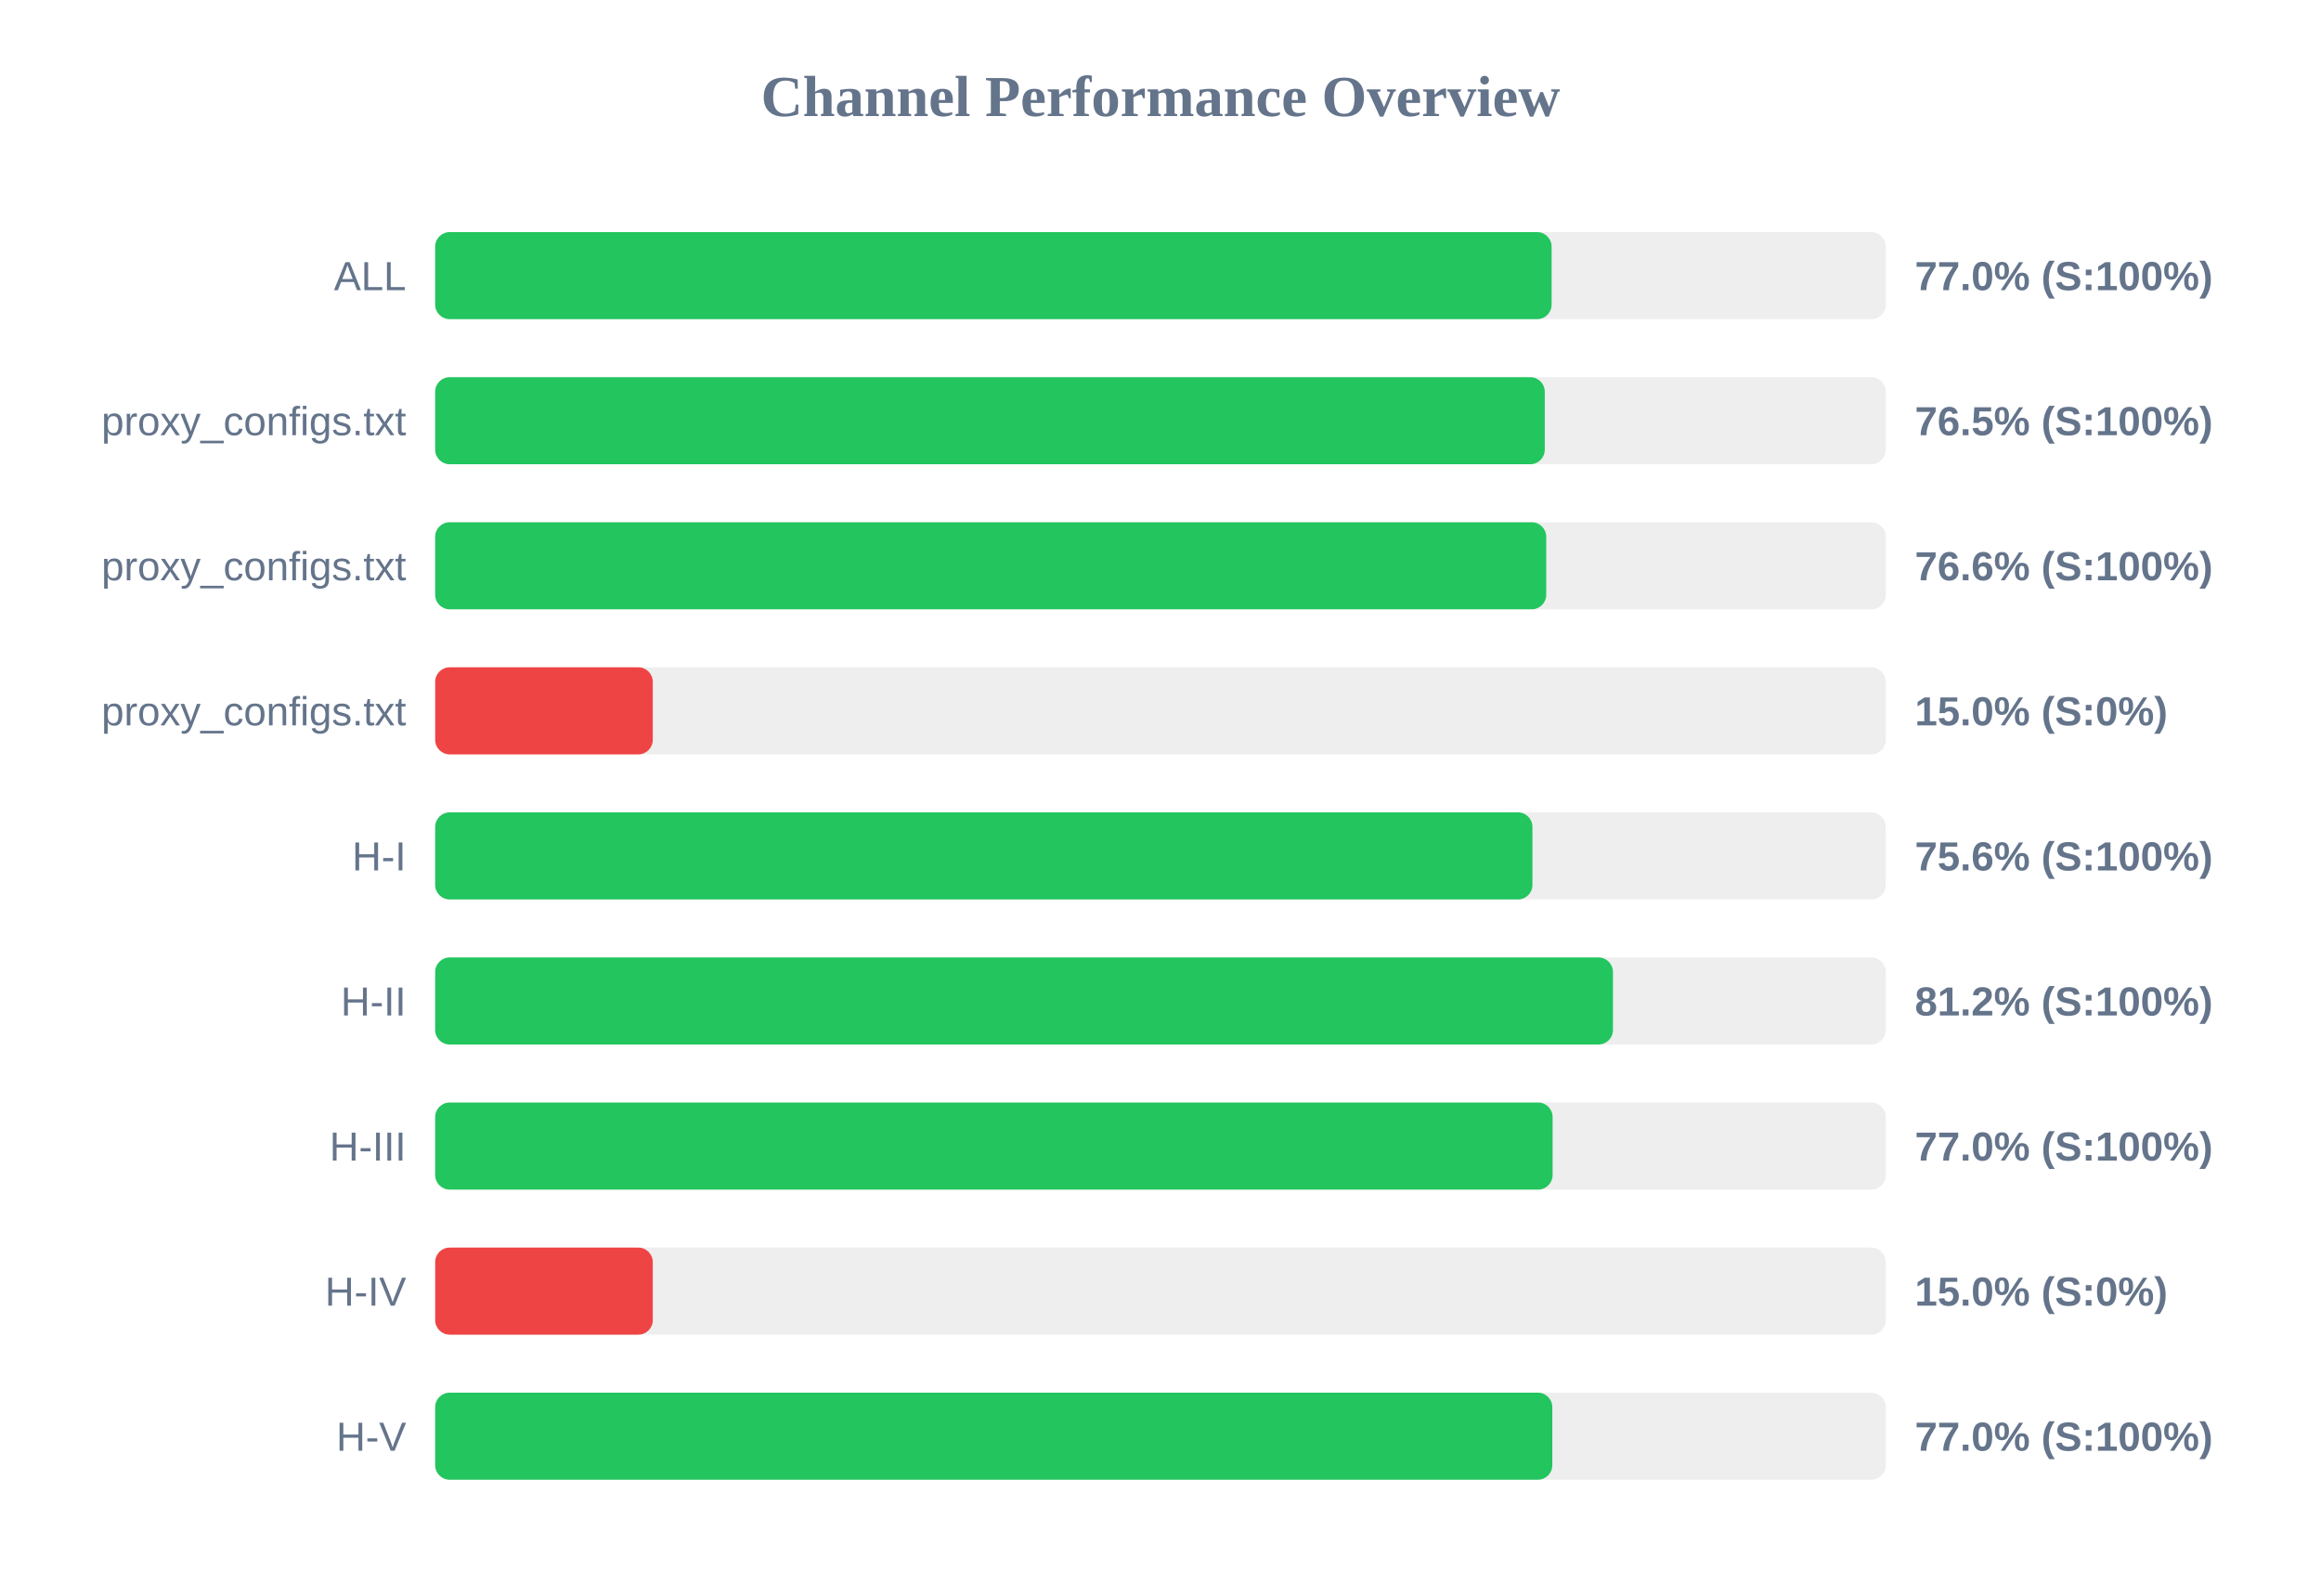
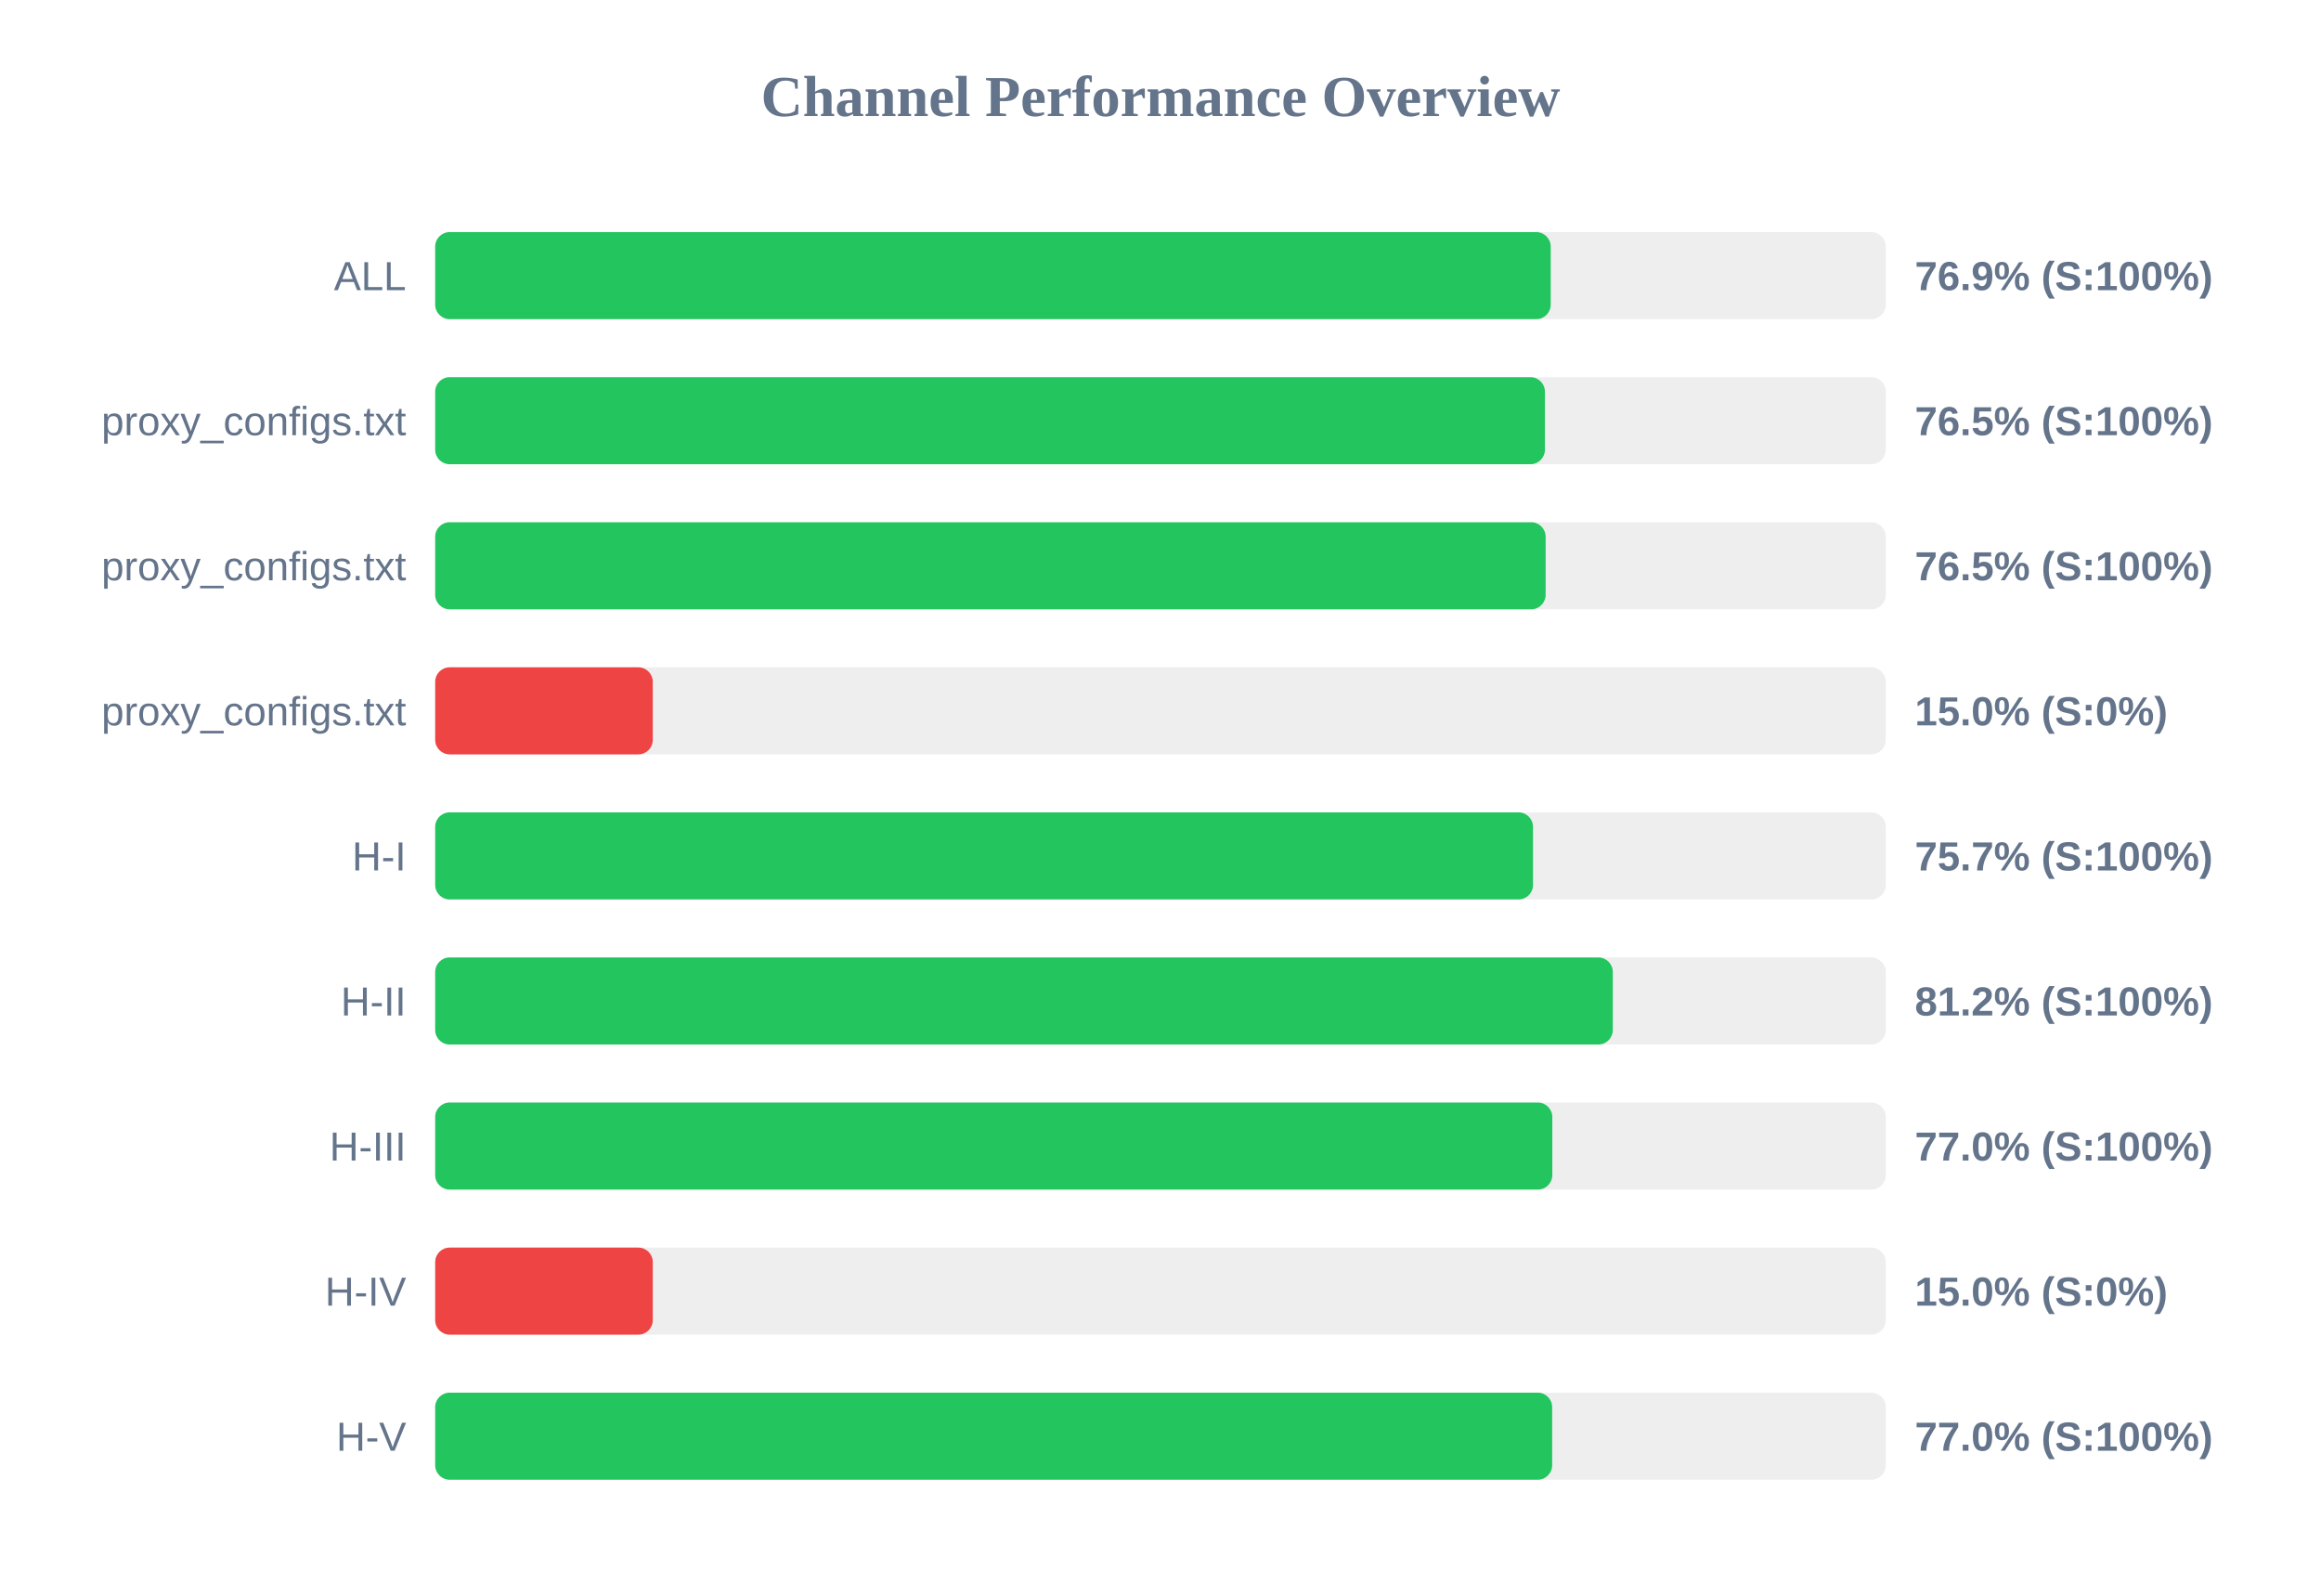
<svg xmlns="http://www.w3.org/2000/svg" width="800" height="550" version="1.1">
  <style>
        .row { font: 14px Arial; fill: #64748b; }
        .score { font: bold 14px Arial; fill: #64748b; }
    </style>
  <text x="400" y="40" text-anchor="middle" font-size="20px" font-weight="bold" fill="#64748b">Channel Performance Overview</text>
  <rect x="150" y="80" width="500" height="30" fill="#eee" rx="5" />
-   <rect x="150" y="80" width="384.8" height="30" fill="#22c55e" rx="5" />
+   <rect x="150" y="80" width="384.5" height="30" fill="#22c55e" rx="5" />
  <text x="140" y="100" text-anchor="end" class="row">ALL</text>
-   <text x="660" y="100" text-anchor="start" class="score">77.0% (S:100%)</text>
+   <text x="660" y="100" text-anchor="start" class="score">76.9% (S:100%)</text>
  <rect x="150" y="130" width="500" height="30" fill="#eee" rx="5" />
-   <rect x="150" y="130" width="382.45" height="30" fill="#22c55e" rx="5" />
+   <rect x="150" y="130" width="382.5" height="30" fill="#22c55e" rx="5" />
  <text x="140" y="150" text-anchor="end" class="row">proxy_configs.txt</text>
  <text x="660" y="150" text-anchor="start" class="score">76.5% (S:100%)</text>
  <rect x="150" y="180" width="500" height="30" fill="#eee" rx="5" />
-   <rect x="150" y="180" width="382.95" height="30" fill="#22c55e" rx="5" />
+   <rect x="150" y="180" width="382.75" height="30" fill="#22c55e" rx="5" />
  <text x="140" y="200" text-anchor="end" class="row">proxy_configs.txt</text>
-   <text x="660" y="200" text-anchor="start" class="score">76.6% (S:100%)</text>
+   <text x="660" y="200" text-anchor="start" class="score">76.5% (S:100%)</text>
  <rect x="150" y="230" width="500" height="30" fill="#eee" rx="5" />
  <rect x="150" y="230" width="75.0" height="30" fill="#ef4444" rx="5" />
  <text x="140" y="250" text-anchor="end" class="row">proxy_configs.txt</text>
  <text x="660" y="250" text-anchor="start" class="score">15.0% (S:0%)</text>
  <rect x="150" y="280" width="500" height="30" fill="#eee" rx="5" />
-   <rect x="150" y="280" width="378.2" height="30" fill="#22c55e" rx="5" />
+   <rect x="150" y="280" width="378.4" height="30" fill="#22c55e" rx="5" />
  <text x="140" y="300" text-anchor="end" class="row">H-I</text>
-   <text x="660" y="300" text-anchor="start" class="score">75.6% (S:100%)</text>
+   <text x="660" y="300" text-anchor="start" class="score">75.7% (S:100%)</text>
  <rect x="150" y="330" width="500" height="30" fill="#eee" rx="5" />
-   <rect x="150" y="330" width="405.95" height="30" fill="#22c55e" rx="5" />
+   <rect x="150" y="330" width="405.9" height="30" fill="#22c55e" rx="5" />
  <text x="140" y="350" text-anchor="end" class="row">H-II</text>
  <text x="660" y="350" text-anchor="start" class="score">81.2% (S:100%)</text>
  <rect x="150" y="380" width="500" height="30" fill="#eee" rx="5" />
-   <rect x="150" y="380" width="385.15" height="30" fill="#22c55e" rx="5" />
+   <rect x="150" y="380" width="385.05" height="30" fill="#22c55e" rx="5" />
  <text x="140" y="400" text-anchor="end" class="row">H-III</text>
  <text x="660" y="400" text-anchor="start" class="score">77.0% (S:100%)</text>
  <rect x="150" y="430" width="500" height="30" fill="#eee" rx="5" />
  <rect x="150" y="430" width="75.0" height="30" fill="#ef4444" rx="5" />
  <text x="140" y="450" text-anchor="end" class="row">H-IV</text>
  <text x="660" y="450" text-anchor="start" class="score">15.0% (S:0%)</text>
  <rect x="150" y="480" width="500" height="30" fill="#eee" rx="5" />
-   <rect x="150" y="480" width="385.05" height="30" fill="#22c55e" rx="5" />
+   <rect x="150" y="480" width="385.0" height="30" fill="#22c55e" rx="5" />
  <text x="140" y="500" text-anchor="end" class="row">H-V</text>
  <text x="660" y="500" text-anchor="start" class="score">77.0% (S:100%)</text>
</svg>
